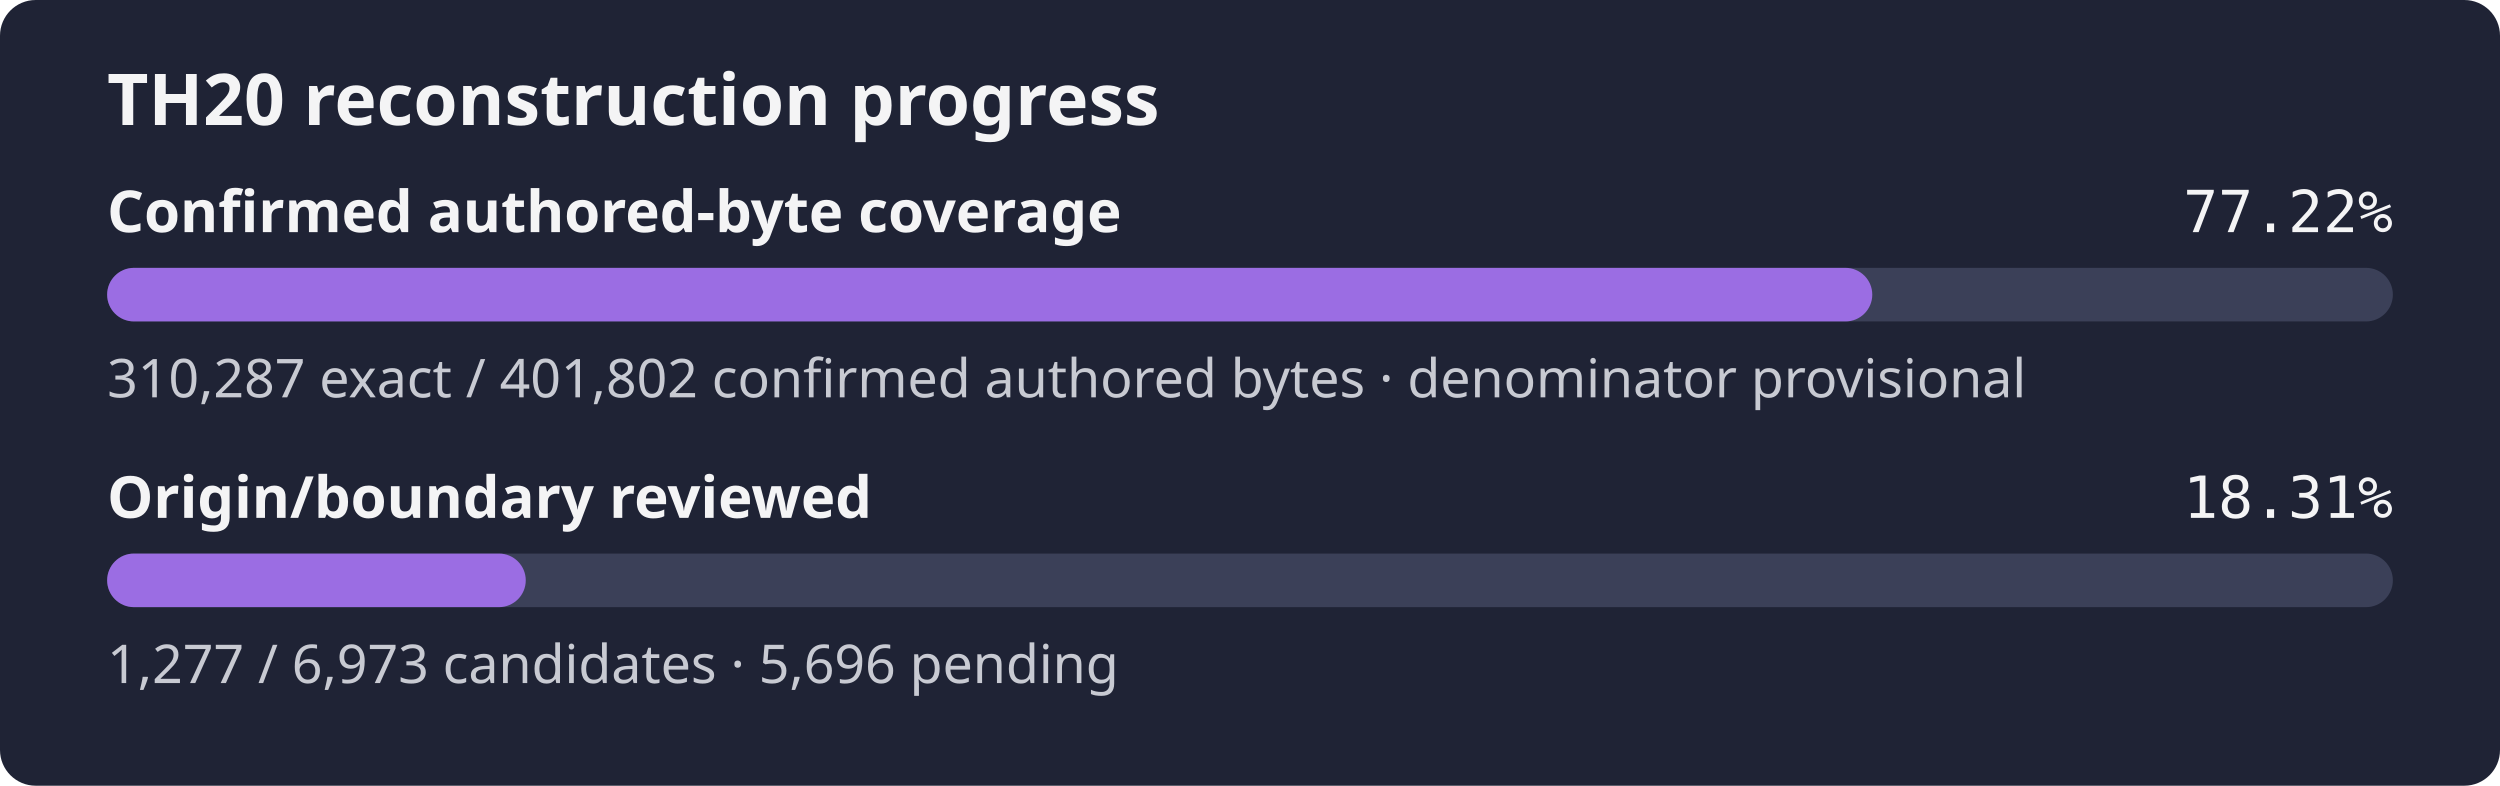
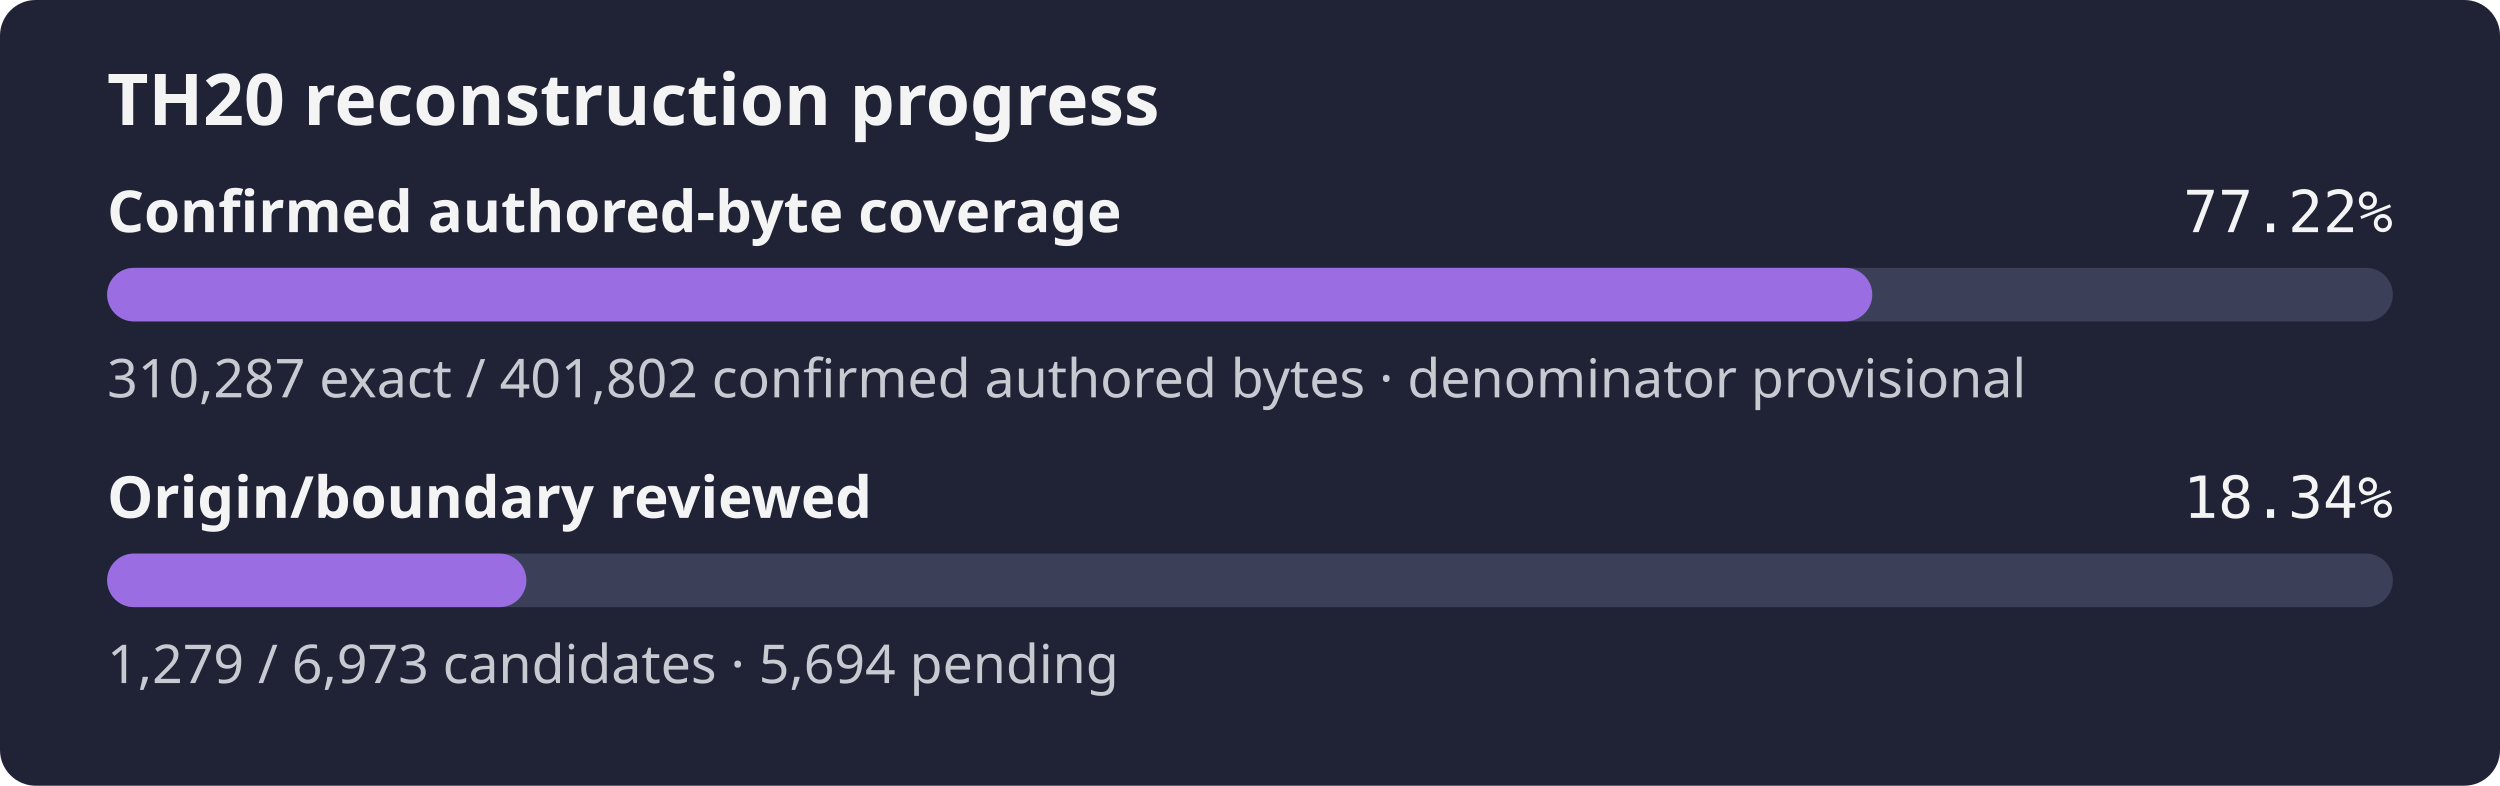
- <svg xmlns="http://www.w3.org/2000/svg" width="560" height="176" role="img" aria-label="TH20 reconstruction progress: 77.22% of the confirmed authored-byte set is exact, origin review 18.31%">
+ <svg xmlns="http://www.w3.org/2000/svg" width="560" height="176" role="img" aria-label="TH20 reconstruction progress: 77.22% of the confirmed authored-byte set is exact, origin review 18.34%">
  <rect width="560" height="176" rx="8" fill="#1f2335" />
  <text x="24" y="28" fill="#f4f4f5" font-family="sans-serif" font-size="16" font-weight="600">TH20 reconstruction progress</text>
  <text x="24" y="52" fill="#f4f4f5" font-family="sans-serif" font-size="13" font-weight="600">Confirmed authored-byte coverage</text>
  <text x="536" y="52" fill="#f4f4f5" text-anchor="end" font-family="monospace" font-size="13">77.22%</text>
  <rect x="24" y="60" width="512" height="12" rx="6" fill="#3b4058" />
  <rect x="24" y="60" width="395.39" height="12" rx="6" fill="#9b6de3" />
  <text x="24" y="89" fill="#c8cad2" font-family="sans-serif" font-size="12">310,287 exact / 401,802 confirmed authored bytes · denominator provisional</text>
  <text x="24" y="116" fill="#f4f4f5" font-family="sans-serif" font-size="13" font-weight="600">Origin/boundary reviewed</text>
-   <text x="536" y="116" fill="#f4f4f5" text-anchor="end" font-family="monospace" font-size="13">18.31%</text>
+   <text x="536" y="116" fill="#f4f4f5" text-anchor="end" font-family="monospace" font-size="13">18.34%</text>
  <rect x="24" y="124" width="512" height="12" rx="6" fill="#3b4058" />
-   <rect x="24" y="124" width="93.77" height="12" rx="6" fill="#9b6de3" />
-   <text x="24" y="153" fill="#c8cad2" font-family="sans-serif" font-size="12">1,277 / 6,973 candidates · 5,696 pending</text>
+   <rect x="24" y="124" width="93.91" height="12" rx="6" fill="#9b6de3" />
+   <text x="24" y="153" fill="#c8cad2" font-family="sans-serif" font-size="12">1,279 / 6,973 candidates · 5,694 pending</text>
</svg>
